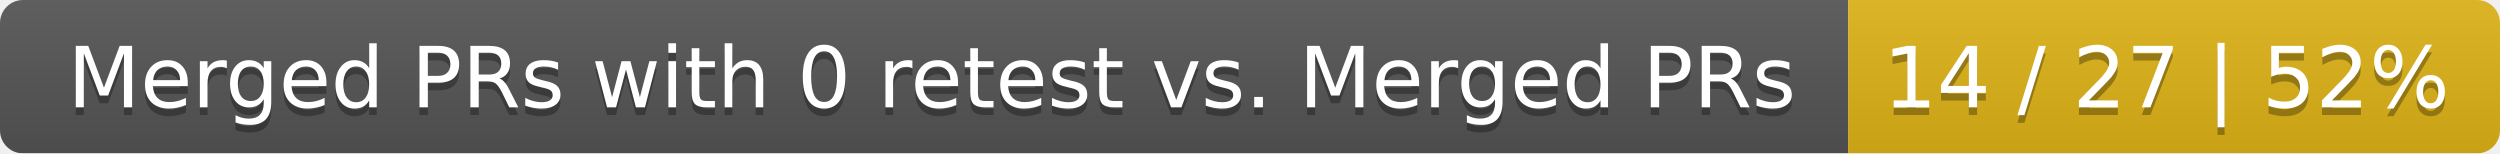
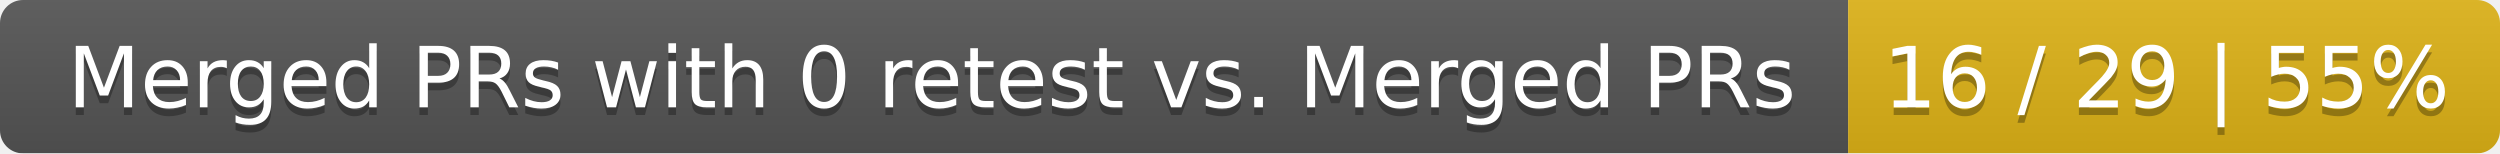
<svg xmlns="http://www.w3.org/2000/svg" width="326" height="20">
  <linearGradient id="smooth" x2="0" y2="100%">
    <stop offset="0" stop-color="#bbb" stop-opacity=".1" />
    <stop offset="1" stop-opacity=".1" />
  </linearGradient>
  <mask id="round">
    <rect width="326" height="20" rx="3" fill="#fff" />
  </mask>
  <g mask="url(#round)">
    <rect width="241" height="20" fill="#555" />
    <rect x="241" width="85" height="20" fill="#dfb317" />
    <rect width="326" height="20" fill="url(#smooth)" />
  </g>
  <g fill="#fff" text-anchor="middle" font-family="DejaVu Sans,Verdana,Geneva,sans-serif" font-size="11">
    <text x="121.5" y="15" fill="#010101" fill-opacity=".3">Merged PRs with 0 retest vs. Merged PRs</text>
    <text x="121.5" y="14">Merged PRs with 0 retest vs. Merged PRs</text>
-     <text x="282.5" y="15" fill="#010101" fill-opacity=".3">14 / 27 | 52%</text>
-     <text x="282.5" y="14">14 / 27 | 52%</text>
+     <text x="282.5" y="15" fill="#010101" fill-opacity=".3">16 / 29 | 55%</text>
+     <text x="282.5" y="14">16 / 29 | 55%</text>
  </g>
</svg>
